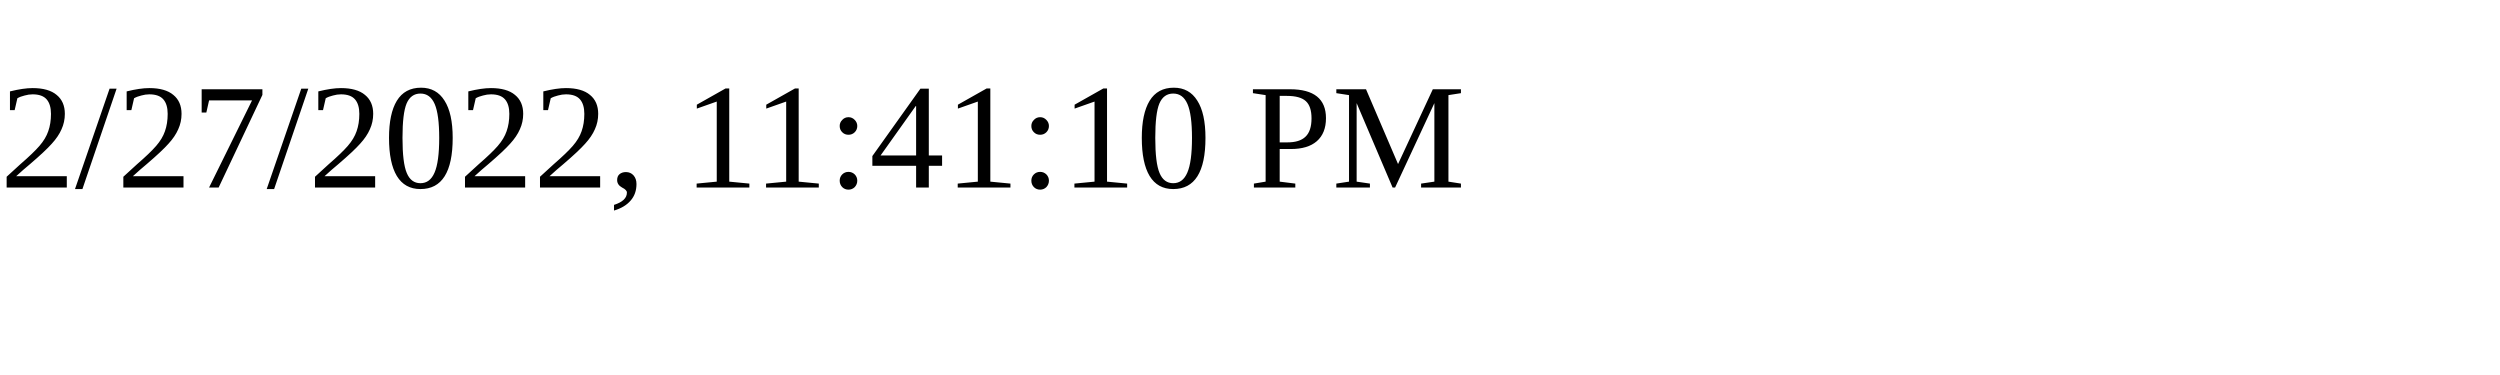
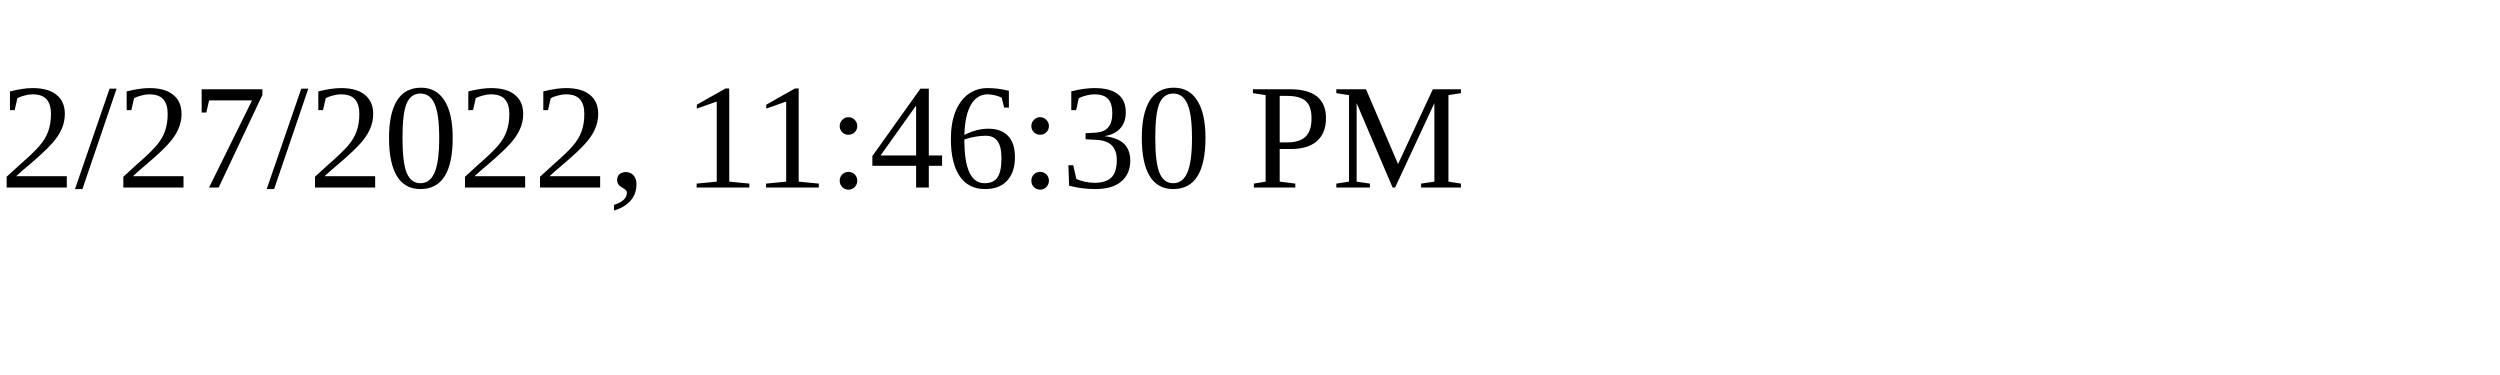
<svg xmlns="http://www.w3.org/2000/svg" height="30" width="200">
-   <text x="0" y="15">2/27/2022, 11:41:10 PM</text>
+   <text x="0" y="15">2/27/2022, 11:46:30 PM</text>
</svg>
